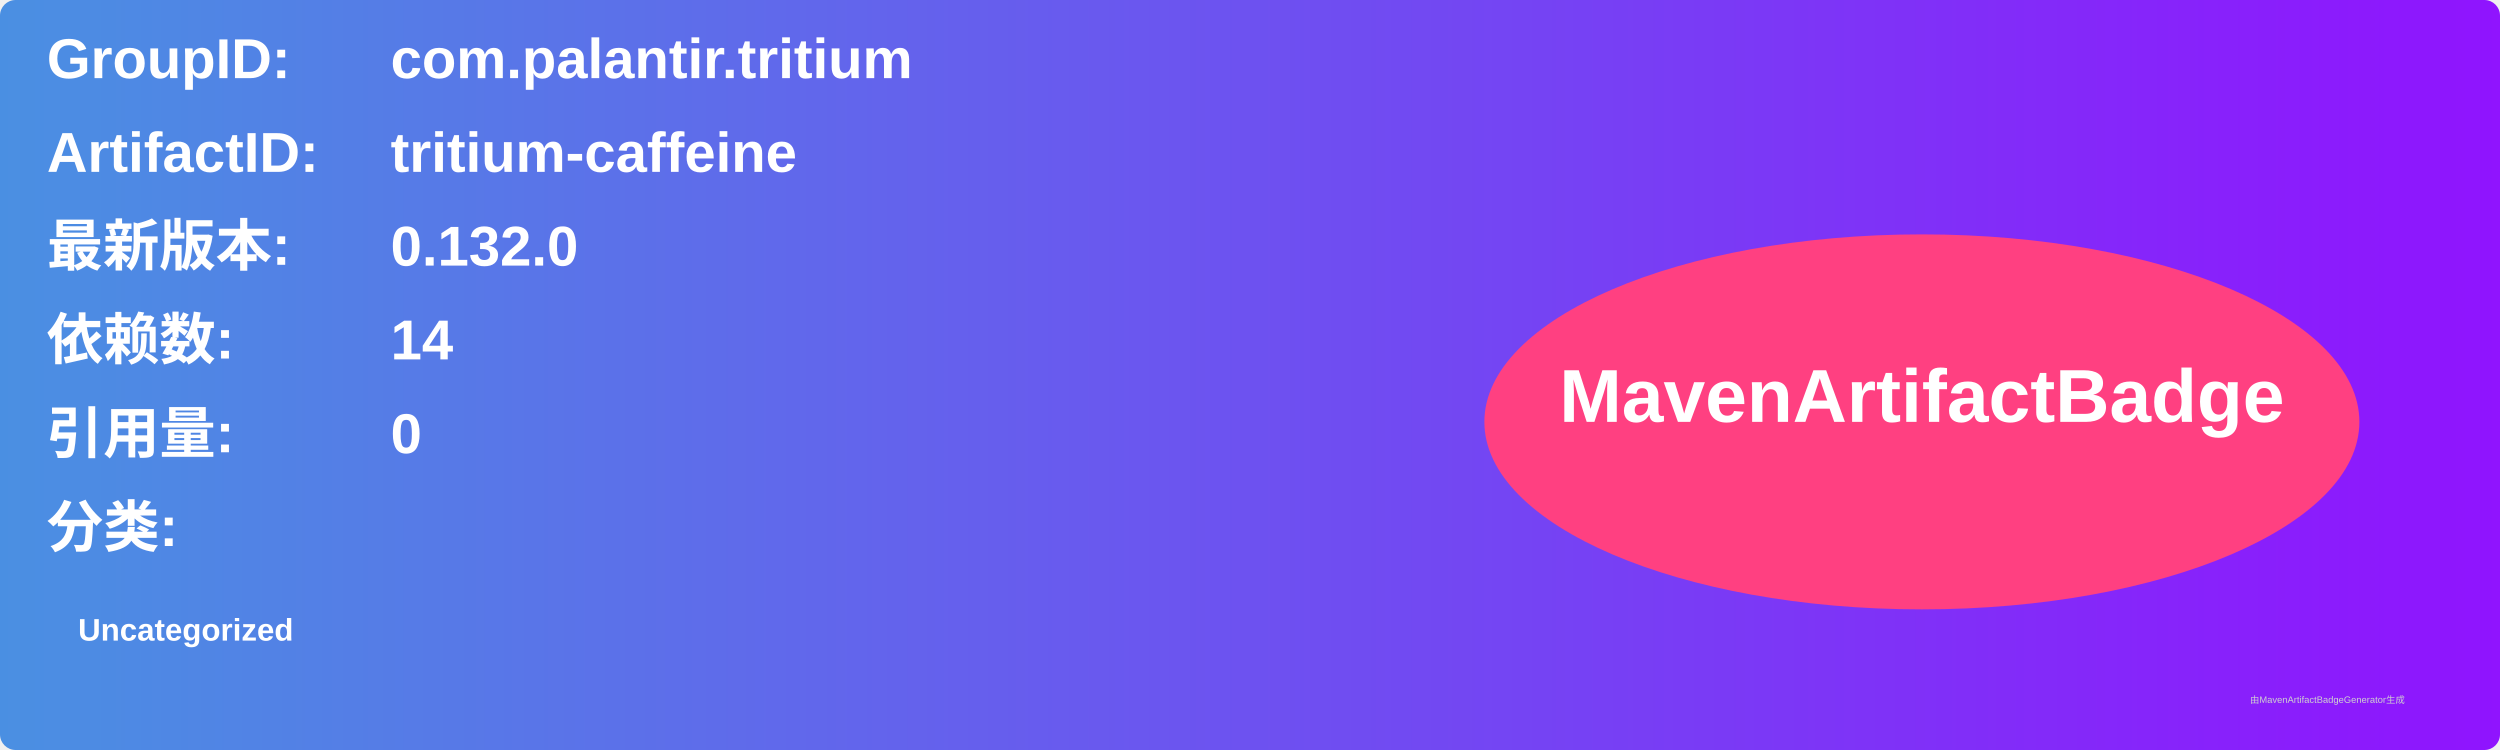
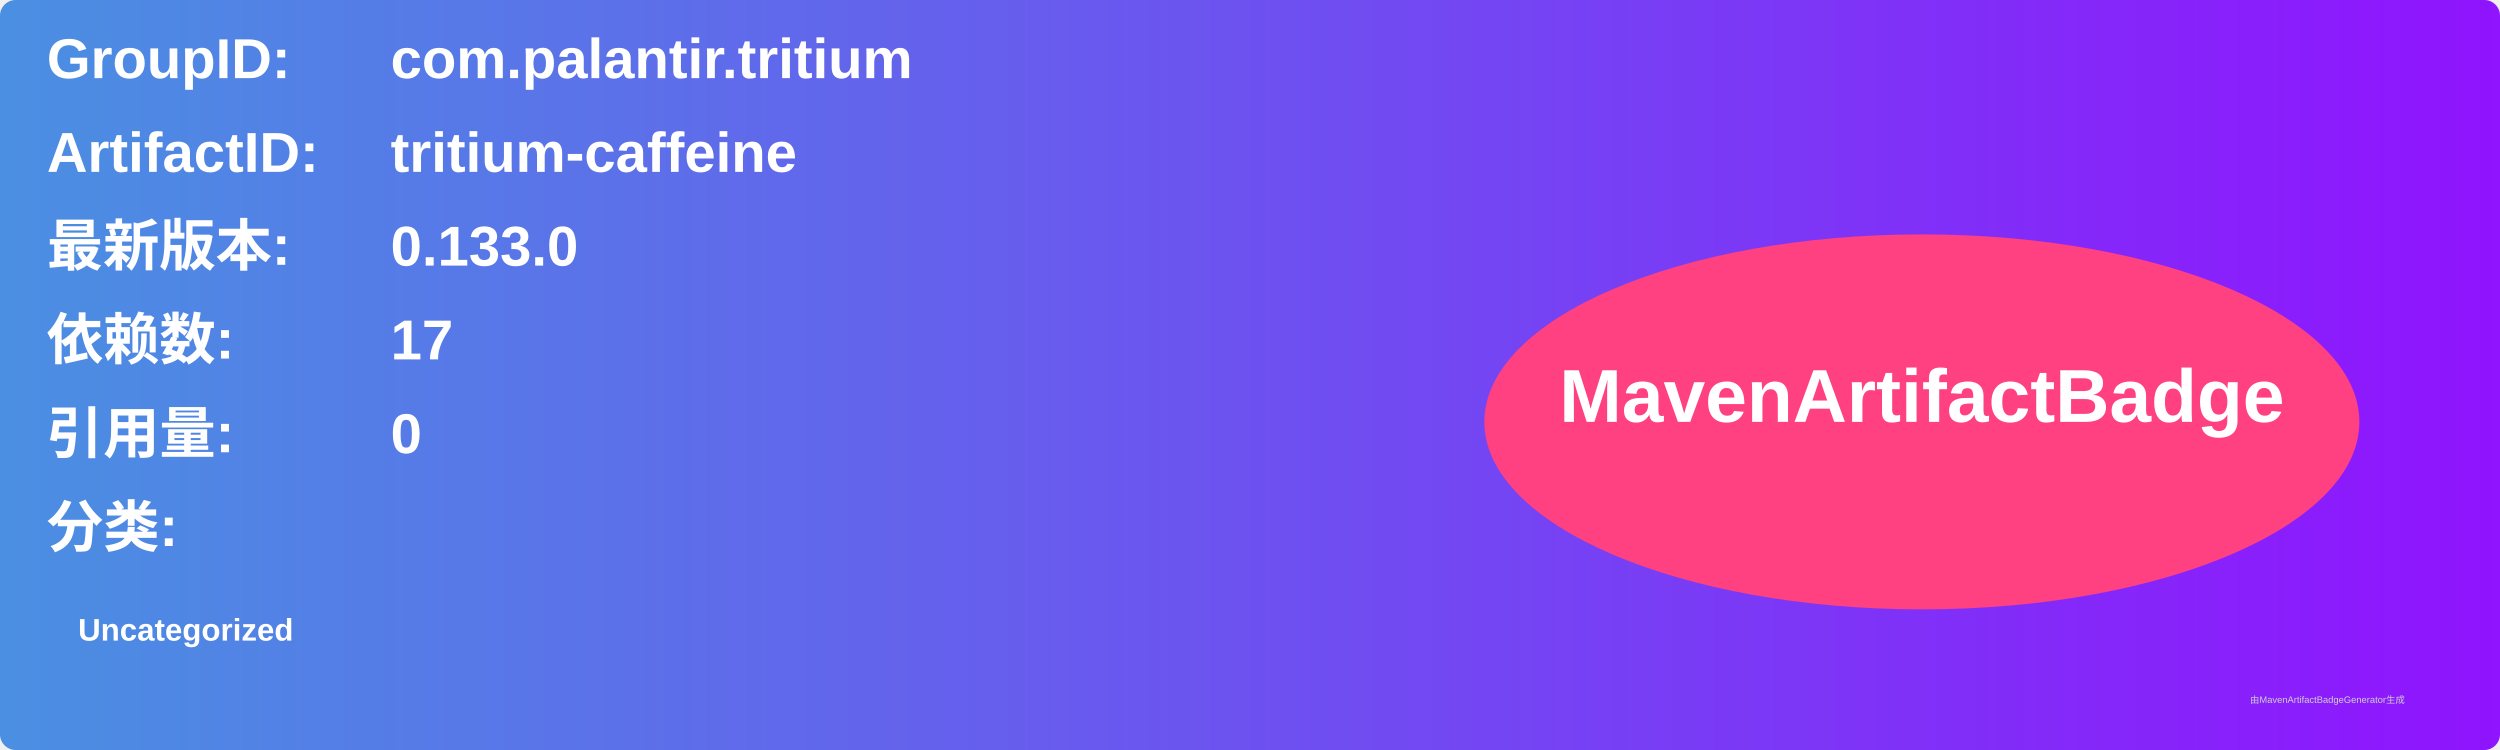
<svg xmlns="http://www.w3.org/2000/svg" width="800" height="240" viewBox="0 0 800 240">
  <linearGradient id="grad" x1="0%" y1="0%" x2="100%" y2="0%">
    <stop offset="0%" stop-color="#4a90e2" />
    <stop offset="100%" stop-color="#9013fe" />
  </linearGradient>
  <rect width="100%" height="100%" rx="5" ry="5" fill="url(#grad)" />
  <g transform="translate(15, 15)">
    <text x="0" y="10" font-family="Arial" font-size="18" fill="white" font-weight="bold" width="260">GroupID:</text>
    <text x="110" y="10" font-family="Arial" font-size="18" fill="white" font-weight="bold" width="460">com.palantir.tritium</text>
    <text x="0" y="40" font-family="Arial" font-size="18" fill="white" font-weight="bold" width="260">ArtifactID:</text>
    <text x="110" y="40" font-family="Arial" font-size="18" fill="white" font-weight="bold" width="460">tritium-caffeine</text>
    <text x="0" y="70" font-family="Arial" font-size="18" fill="white" font-weight="bold">最新版本:</text>
    <text x="110" y="70" font-family="Arial" font-size="18" fill="white" font-weight="bold">
-       <tspan font-weight="bold">0.132.0</tspan>
+       <tspan font-weight="bold">0.133.0</tspan>
    </text>
    <text x="0" y="100" font-family="Arial" font-size="18" fill="white" font-weight="bold">依赖数: </text>
    <text x="110" y="100" font-family="Arial" font-size="18" fill="white">
-       <tspan font-weight="bold">14</tspan>
+       <tspan font-weight="bold">17</tspan>
    </text>
    <text x="0" y="130" font-family="Arial" font-size="18" fill="white" font-weight="bold">引用量: </text>
    <text x="110" y="130" font-family="Arial" font-size="18" fill="white">
      <tspan font-weight="bold">0</tspan>
    </text>
    <text x="0" y="160" font-family="Arial" font-size="18" fill="white" font-weight="bold">分类:</text>
    <text x="10" y="190" font-family="Arial" font-size="10" fill="white">
      <tspan font-weight="bold">Uncategorized</tspan>
    </text>
    <ellipse cx="600" cy="120" rx="140" ry="60" fill="#ff4081" />
    <text x="600" y="120" text-anchor="middle" font-family="Arial" font-size="24" fill="white" font-weight="bold">MavenArtifactBadge</text>
  </g>
  <text x="720" y="225" font-family="Arial" font-size="3" fill="#d0d0d0">由MavenArtifactBadgeGenerator生成</text>
</svg>
